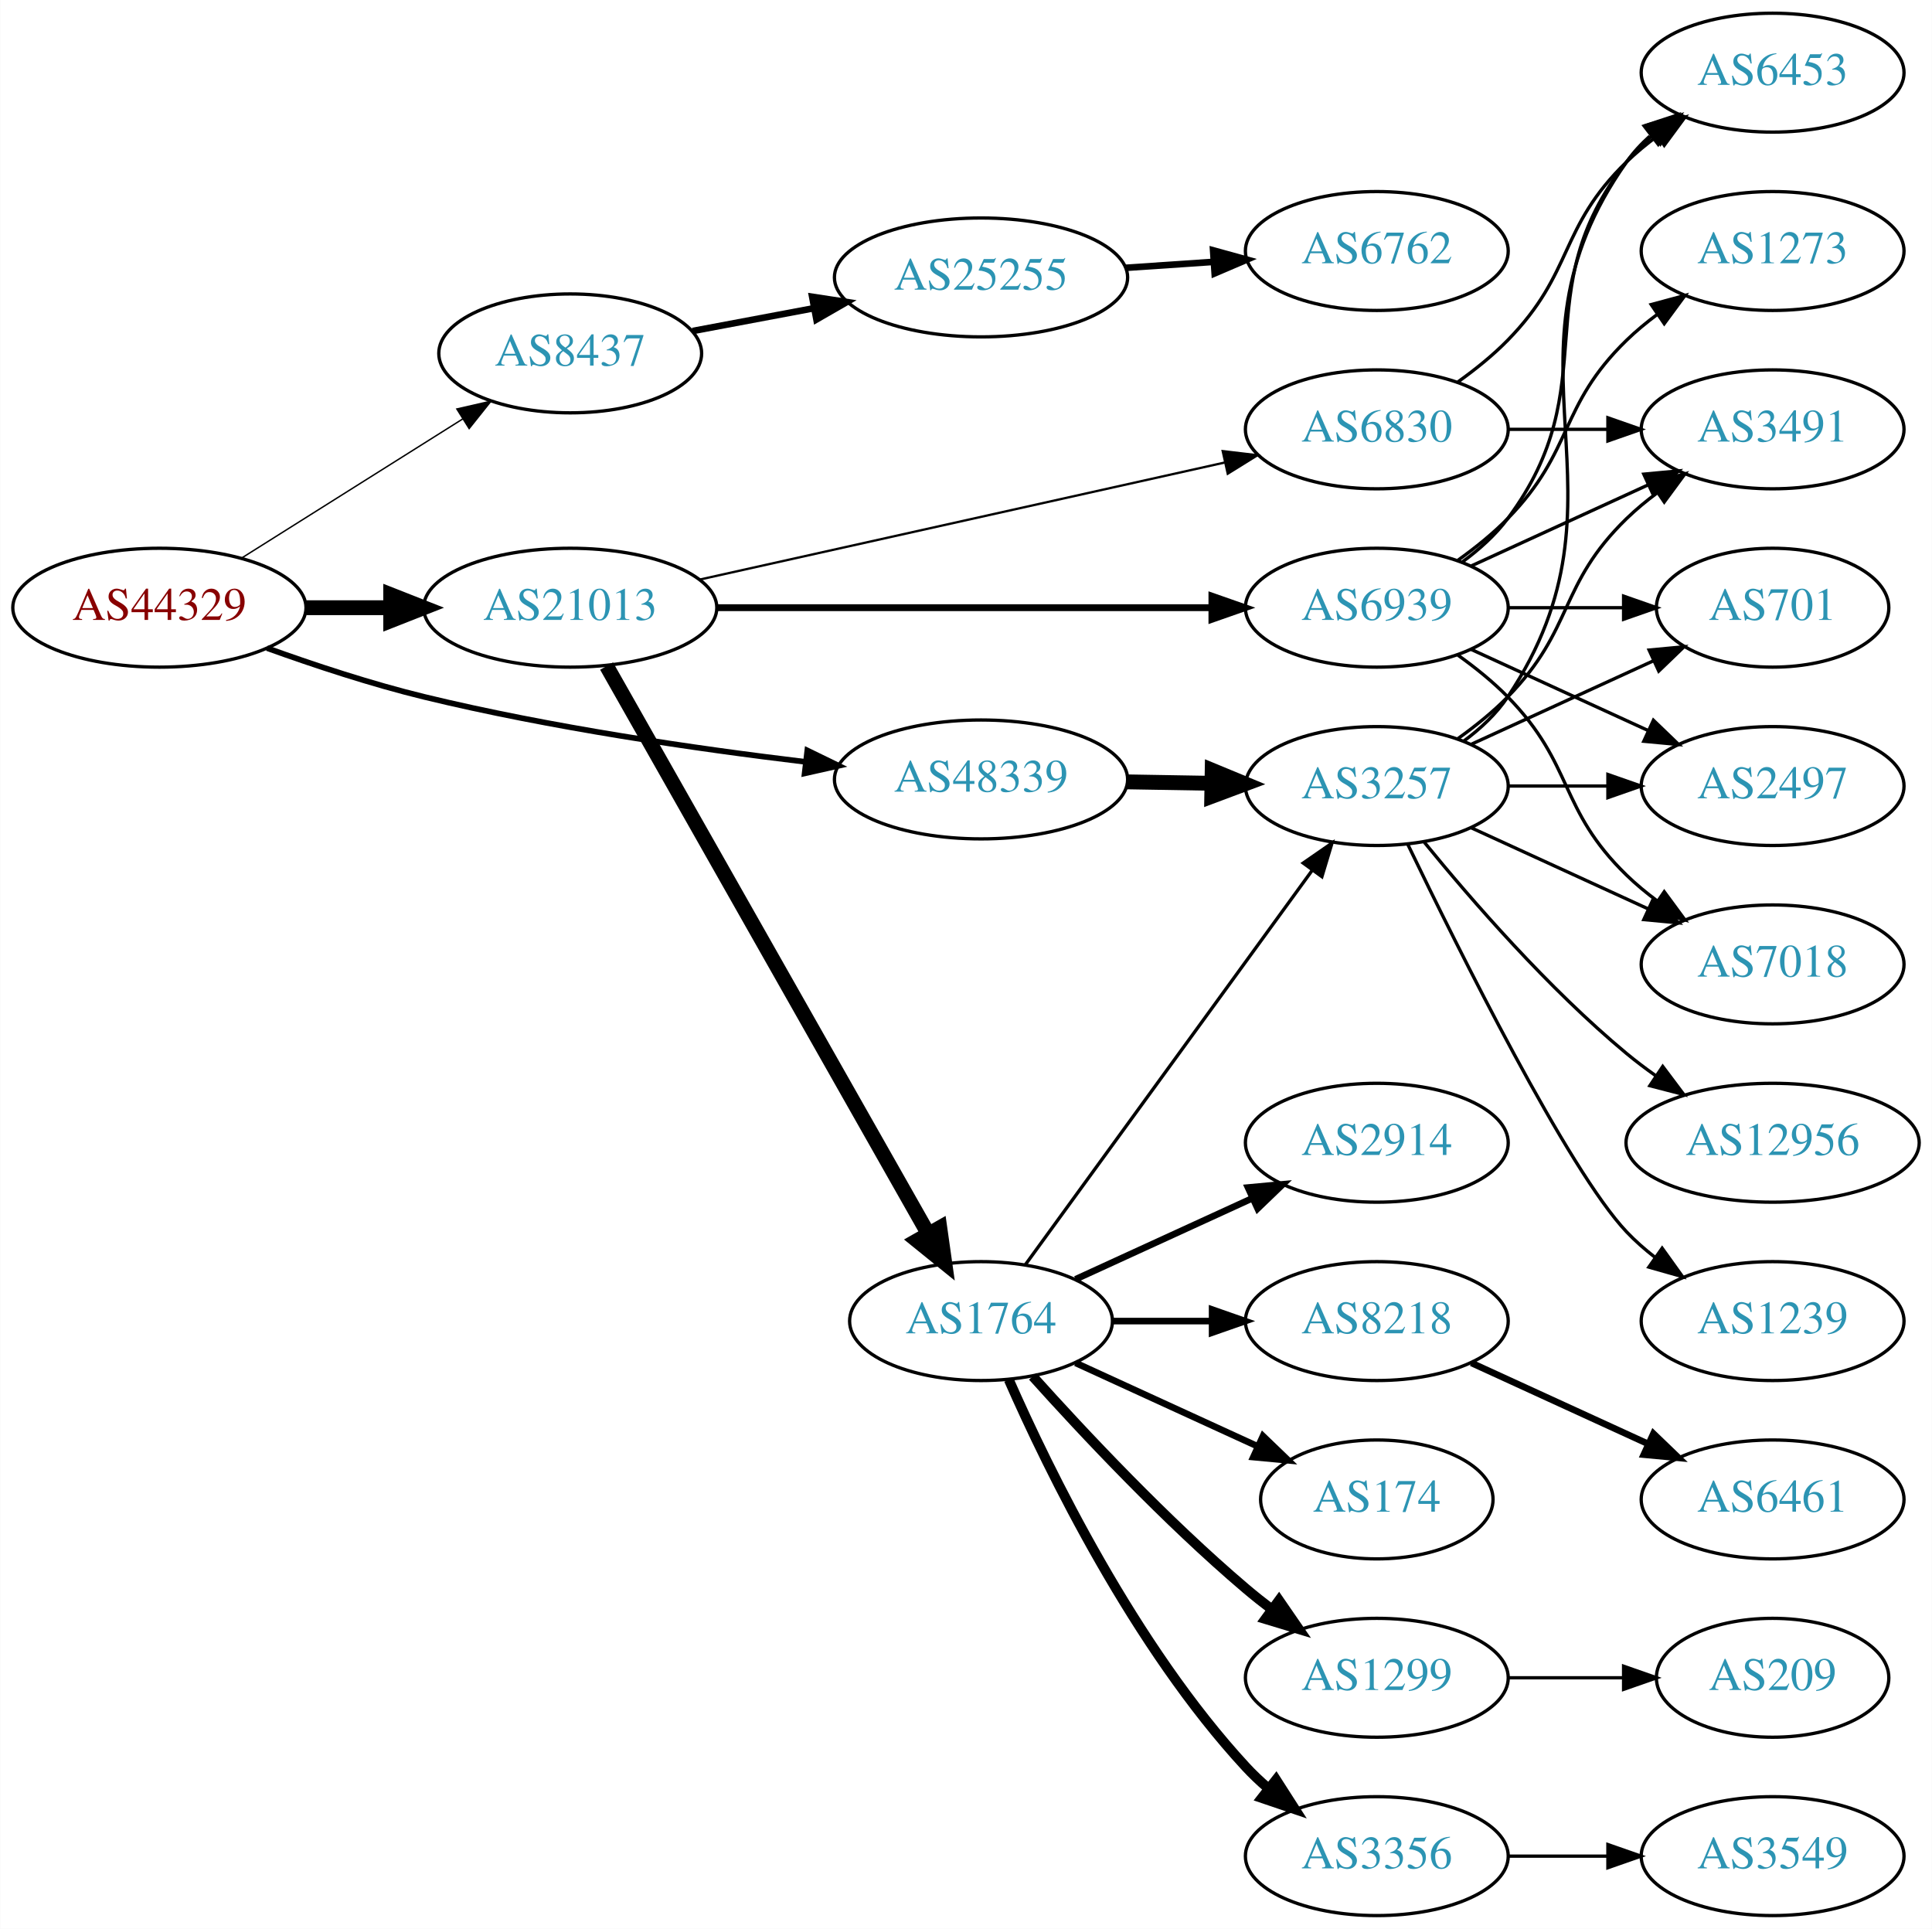
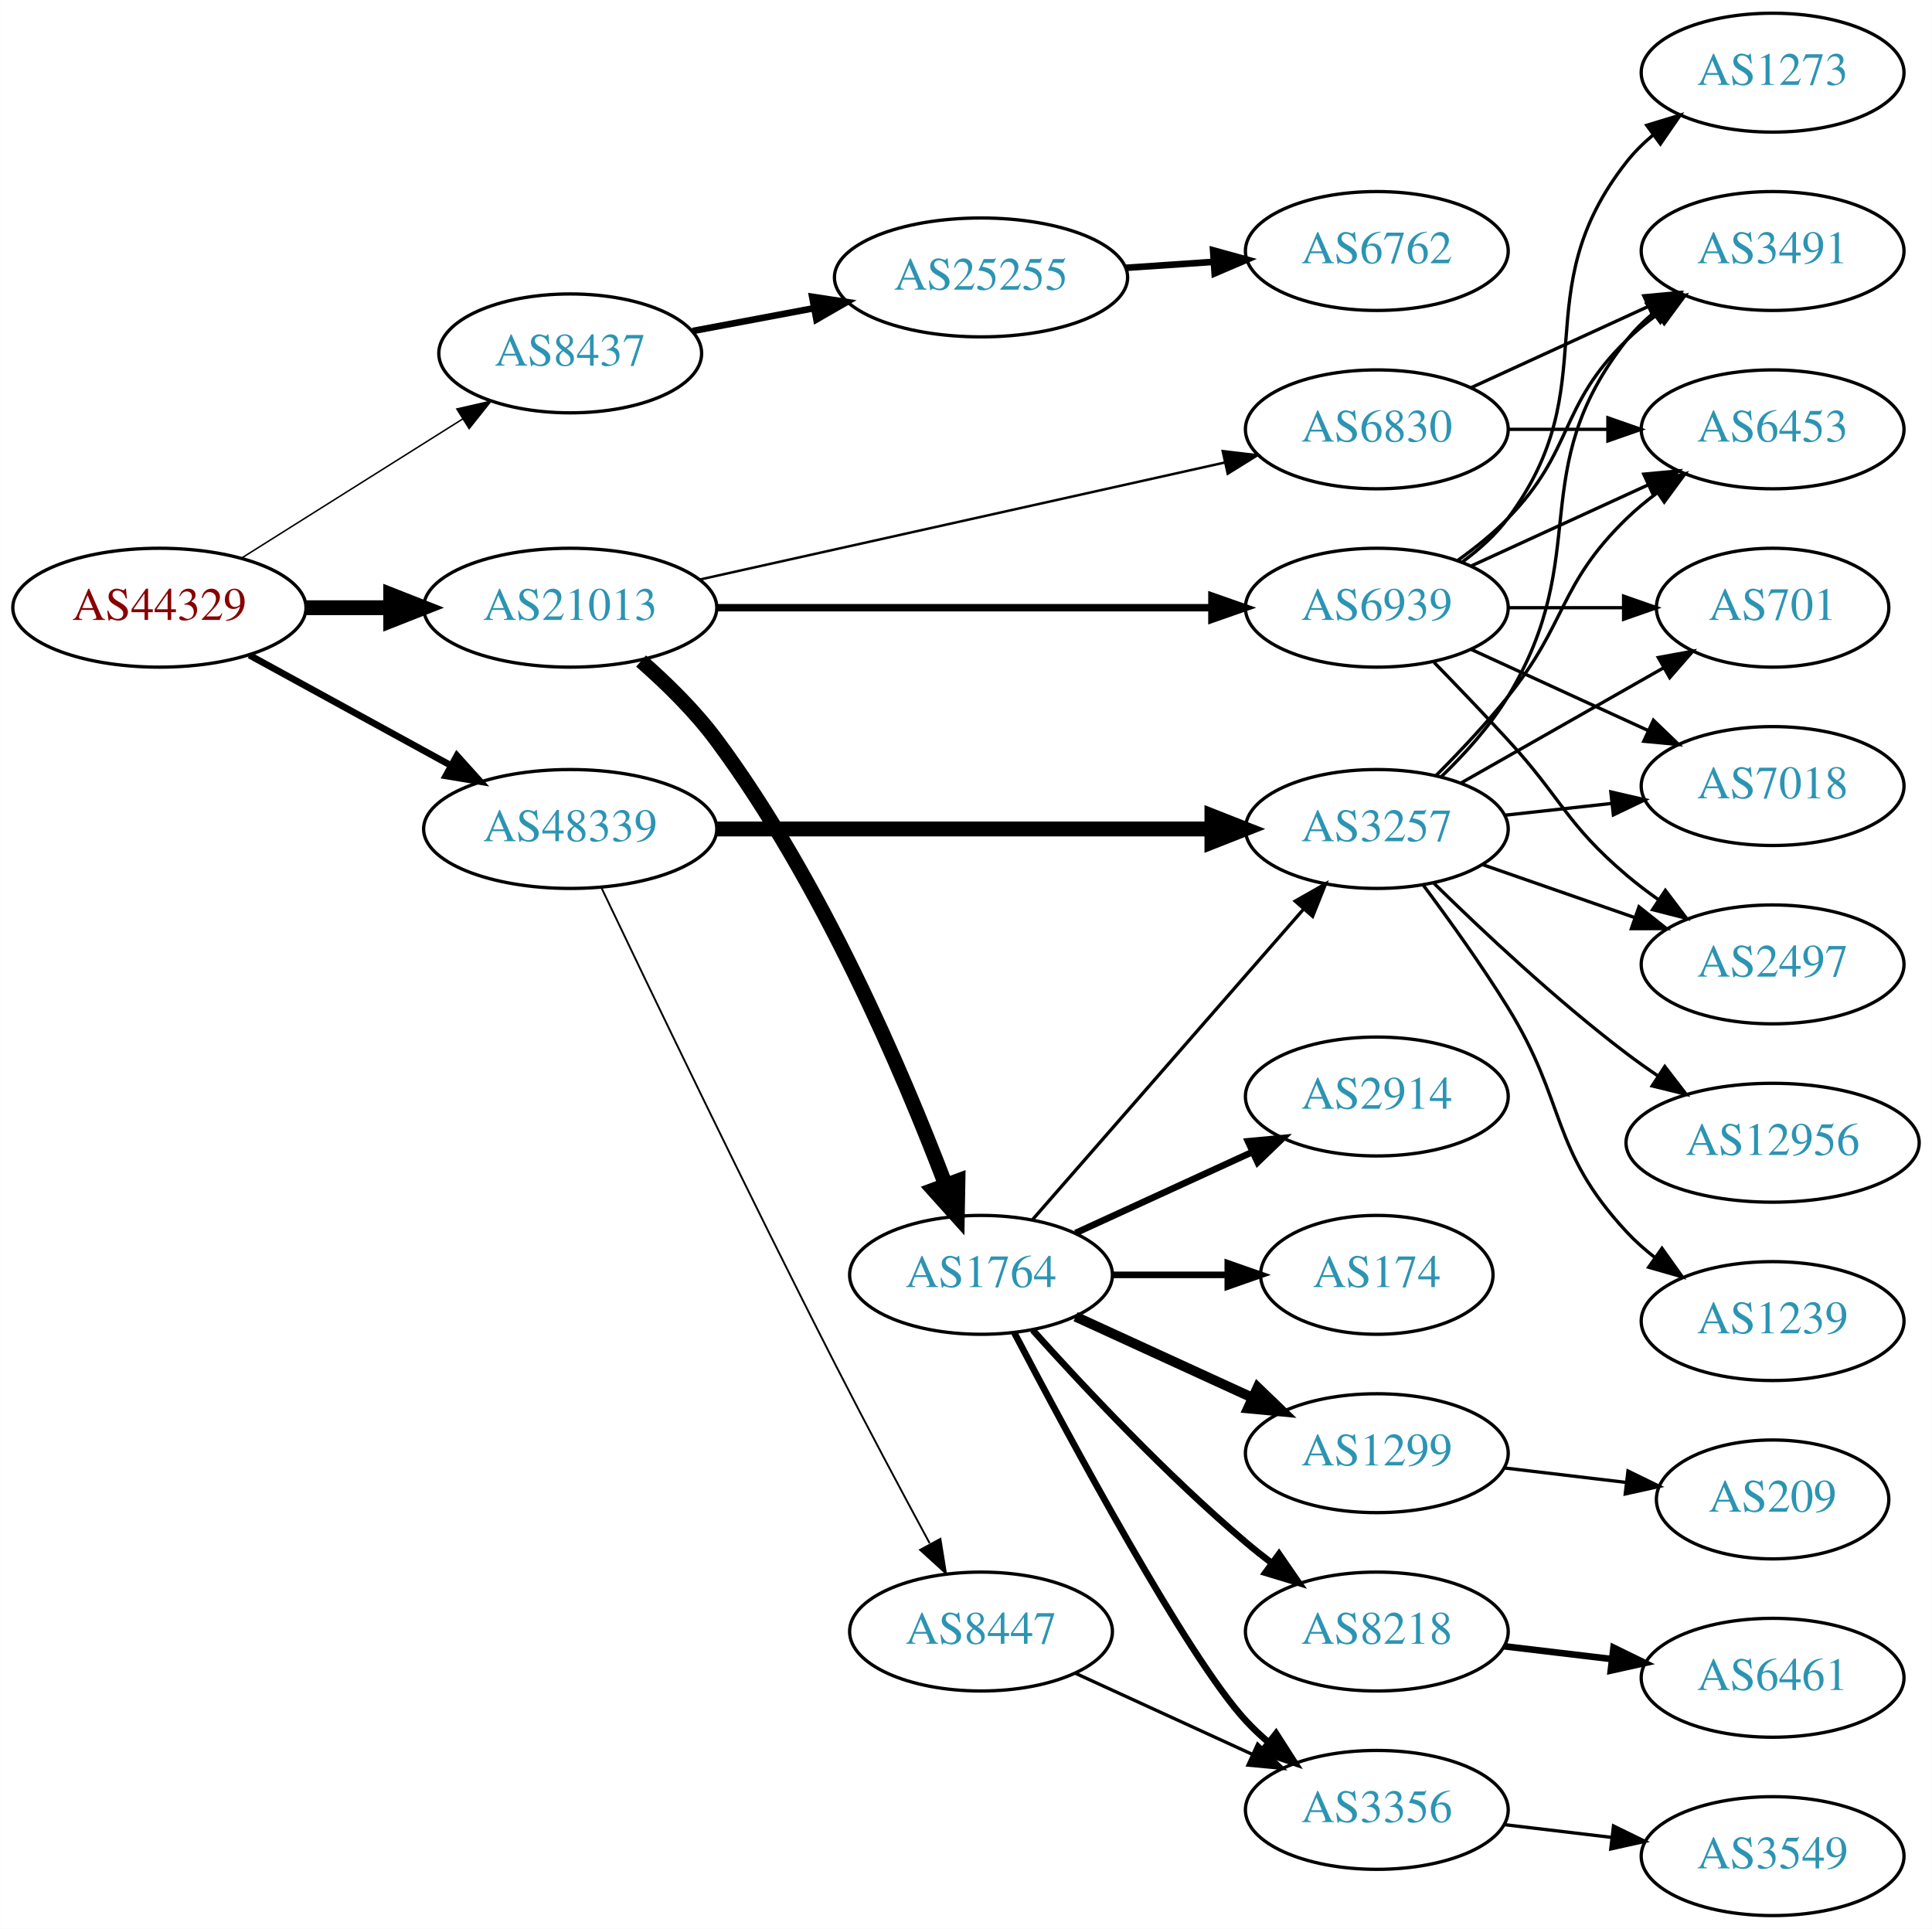
<svg xmlns="http://www.w3.org/2000/svg" xmlns:xlink="http://www.w3.org/1999/xlink" width="585pt" height="584pt" viewBox="0.00 0.00 584.86 584.00">
  <g id="graph0" class="graph" transform="scale(1 1) rotate(0) translate(4 580)">
    <polygon fill="white" stroke="none" points="-4,4 -4,-580 580.862,-580 580.862,4 -4,4" />
    <g id="node1" class="node">
      <g id="a_node1">
        <a xlink:href="/asn/44329" xlink:title="AS44329 ~ NTS Netzwerk Telekom Service AG [AT]">
          <ellipse fill="#ffffff" stroke="black" cx="44.196" cy="-396" rx="44.393" ry="18" />
          <text text-anchor="middle" x="44.196" y="-392.3" font-family="Times,serif" font-size="14.00" fill="#880000">AS44329</text>
        </a>
      </g>
    </g>
    <g id="node2" class="node">
      <g id="a_node2">
        <a xlink:href="/asn/8437" xlink:title="AS8437 ~ Hutchison Drei Austria GmbH [AT]">
          <ellipse fill="#ffffff" stroke="black" cx="168.588" cy="-473" rx="39.794" ry="18" />
          <text text-anchor="middle" x="168.588" y="-469.3" font-family="Times,serif" font-size="14.00" fill="#2c94b3">AS8437</text>
        </a>
      </g>
    </g>
    <g id="edge1" class="edge">
-       <path fill="none" stroke="black" stroke-width="0.429" d="M69.085,-411.029C88.199,-423.054 115.164,-440.019 136.05,-453.159" />
-       <polygon fill="black" stroke="black" stroke-width="0.429" points="134.26,-456.168 144.589,-458.53 137.988,-450.243 134.26,-456.168" />
+       <path fill="none" stroke="black" stroke-width="0.45" d="M69.085,-411.029C88.199,-423.054 115.164,-440.019 136.05,-453.159" />
+       <polygon fill="black" stroke="black" stroke-width="0.45" points="134.26,-456.168 144.589,-458.53 137.988,-450.243 134.26,-456.168" />
    </g>
    <g id="node3" class="node">
      <g id="a_node3">
        <a xlink:href="/asn/21013" xlink:title="AS21013 ~ Wels, AT [AT]">
          <ellipse fill="#ffffff" stroke="black" cx="168.588" cy="-396" rx="44.393" ry="18" />
          <text text-anchor="middle" x="168.588" y="-392.3" font-family="Times,serif" font-size="14.00" fill="#2c94b3">AS21013</text>
        </a>
      </g>
    </g>
    <g id="edge2" class="edge">
      <path fill="none" stroke="black" stroke-width="4.5" d="M88.692,-396C96.898,-396 105.569,-396 114.041,-396" />
      <polygon fill="black" stroke="black" stroke-width="4.5" points="114.233,-399.938 124.233,-396 114.233,-392.063 114.233,-399.938" />
    </g>
    <g id="node4" class="node">
      <g id="a_node4">
        <a xlink:href="/asn/48339" xlink:title="AS48339 ~ Raiffeisen Rechenzentrum GmbH [AT]">
-           <ellipse fill="#ffffff" stroke="black" cx="292.98" cy="-344" rx="44.393" ry="18" />
-           <text text-anchor="middle" x="292.98" y="-340.3" font-family="Times,serif" font-size="14.00" fill="#2c94b3">AS48339</text>
+           <ellipse fill="#ffffff" stroke="black" cx="168.588" cy="-329" rx="44.393" ry="18" />
+           <text text-anchor="middle" x="168.588" y="-325.3" font-family="Times,serif" font-size="14.00" fill="#2c94b3">AS48339</text>
        </a>
      </g>
    </g>
    <g id="edge3" class="edge">
-       <path fill="none" stroke="black" stroke-width="1.714" d="M76.791,-383.765C91.141,-378.59 108.441,-372.875 124.392,-369 162.603,-359.717 206.602,-353.312 239.927,-349.311" />
-       <polygon fill="black" stroke="black" stroke-width="1.714" points="240.381,-352.782 249.908,-348.146 239.57,-345.829 240.381,-352.782" />
+       <path fill="none" stroke="black" stroke-width="2.025" d="M71.452,-381.627C89.279,-371.868 113.056,-358.852 132.503,-348.207" />
+       <polygon fill="black" stroke="black" stroke-width="2.025" points="134.284,-351.221 141.375,-343.349 130.923,-345.081 134.284,-351.221" />
    </g>
    <g id="node5" class="node">
      <g id="a_node5">
        <a xlink:href="/asn/25255" xlink:title="AS25255 ~ ==&gt; TELE2 AUSTRIA &lt;== [AT]">
          <ellipse fill="#ffffff" stroke="black" cx="292.98" cy="-496" rx="44.393" ry="18" />
          <text text-anchor="middle" x="292.98" y="-492.3" font-family="Times,serif" font-size="14.00" fill="#2c94b3">AS25255</text>
        </a>
      </g>
    </g>
    <g id="edge4" class="edge">
      <path fill="none" stroke="black" stroke-width="2" d="M205.648,-479.776C217.106,-481.93 229.988,-484.35 242.235,-486.652" />
      <polygon fill="black" stroke="black" stroke-width="2" points="241.853,-490.141 252.328,-488.548 243.146,-483.262 241.853,-490.141" />
    </g>
    <g id="node7" class="node">
      <g id="a_node7">
+         <a xlink:href="/asn/1764" xlink:title="AS1764 ~ NEXTLAYER-AS [AT]">
+           <ellipse fill="#ffffff" stroke="black" cx="292.98" cy="-194" rx="39.794" ry="18" />
+           <text text-anchor="middle" x="292.98" y="-190.3" font-family="Times,serif" font-size="14.00" fill="#2c94b3">AS1764</text>
+         </a>
+       </g>
+     </g>
+     <g id="edge6" class="edge">
+       <path fill="none" stroke="black" stroke-width="4.5" d="M190.042,-379.85C197.804,-373.047 206.321,-364.695 212.784,-356 244.774,-312.967 269.41,-254.998 282.211,-221.344" />
+       <polygon fill="black" stroke="black" stroke-width="4.5" points="285.994,-222.469 285.8,-211.723 278.616,-219.717 285.994,-222.469" />
+     </g>
+     <g id="node8" class="node">
+       <g id="a_node8">
        <a xlink:href="/asn/6830" xlink:title="AS6830 ~ LGI-UPC [AT]">
          <ellipse fill="#ffffff" stroke="black" cx="412.823" cy="-450" rx="39.794" ry="18" />
          <text text-anchor="middle" x="412.823" y="-446.3" font-family="Times,serif" font-size="14.00" fill="#2c94b3">AS6830</text>
        </a>
      </g>
    </g>
-     <g id="edge6" class="edge">
-       <path fill="none" stroke="black" stroke-width="0.692" d="M207.704,-404.497C250.81,-414.106 320.942,-429.74 366.733,-439.948" />
-       <polygon fill="black" stroke="black" stroke-width="0.692" points="366.161,-443.407 376.683,-442.166 367.684,-436.574 366.161,-443.407" />
-     </g>
-     <g id="node8" class="node">
-       <g id="a_node8">
-         <a xlink:href="/asn/1764" xlink:title="AS1764 ~ NEXTLAYER-AS [AT]">
-           <ellipse fill="#ffffff" stroke="black" cx="292.98" cy="-180" rx="39.794" ry="18" />
-           <text text-anchor="middle" x="292.98" y="-176.3" font-family="Times,serif" font-size="14.00" fill="#2c94b3">AS1764</text>
-         </a>
-       </g>
-     </g>
    <g id="edge7" class="edge">
-       <path fill="none" stroke="black" stroke-width="4.5" d="M179.604,-378.324C201.084,-340.416 251.677,-251.127 276.998,-206.441" />
-       <polygon fill="black" stroke="black" stroke-width="4.5" points="280.494,-208.259 281.998,-197.617 273.642,-204.377 280.494,-208.259" />
+       <path fill="none" stroke="black" stroke-width="0.75" d="M207.704,-404.497C250.81,-414.106 320.942,-429.74 366.733,-439.948" />
+       <polygon fill="black" stroke="black" stroke-width="0.75" points="366.161,-443.407 376.683,-442.166 367.684,-436.574 366.161,-443.407" />
    </g>
    <g id="node9" class="node">
      <g id="a_node9">
        <a xlink:href="/asn/6939" xlink:title="AS6939 ~ Hurricane Electric LLC [US]">
          <ellipse fill="#ffffff" stroke="black" cx="412.823" cy="-396" rx="39.794" ry="18" />
          <text text-anchor="middle" x="412.823" y="-392.3" font-family="Times,serif" font-size="14.00" fill="#2c94b3">AS6939</text>
        </a>
      </g>
    </g>
    <g id="edge8" class="edge">
-       <path fill="none" stroke="black" stroke-width="2.077" d="M212.895,-396C254.974,-396 318.782,-396 362.727,-396" />
-       <polygon fill="black" stroke="black" stroke-width="2.077" points="362.891,-399.5 372.891,-396 362.891,-392.5 362.891,-399.5" />
-     </g>
-     <g id="node17" class="node">
-       <g id="a_node17">
+       <path fill="none" stroke="black" stroke-width="2.25" d="M212.895,-396C254.974,-396 318.782,-396 362.727,-396" />
+       <polygon fill="black" stroke="black" stroke-width="2.25" points="362.891,-399.5 372.891,-396 362.891,-392.5 362.891,-399.5" />
+     </g>
+     <g id="node15" class="node">
+       <g id="a_node15">
        <a xlink:href="/asn/3257" xlink:title="AS3257 ~ GTT [DE]">
-           <ellipse fill="#ffffff" stroke="black" cx="412.823" cy="-342" rx="39.794" ry="18" />
-           <text text-anchor="middle" x="412.823" y="-338.3" font-family="Times,serif" font-size="14.00" fill="#2c94b3">AS3257</text>
+           <ellipse fill="#ffffff" stroke="black" cx="412.823" cy="-329" rx="39.794" ry="18" />
+           <text text-anchor="middle" x="412.823" y="-325.3" font-family="Times,serif" font-size="14.00" fill="#2c94b3">AS3257</text>
        </a>
      </g>
    </g>
    <g id="edge19" class="edge">
-       <path fill="none" stroke="black" stroke-width="4.5" d="M337.191,-343.267C345.504,-343.126 354.267,-342.977 362.749,-342.833" />
-       <polygon fill="black" stroke="black" stroke-width="4.5" points="362.976,-346.767 372.908,-342.66 362.842,-338.893 362.976,-346.767" />
+       <path fill="none" stroke="black" stroke-width="4.5" d="M212.895,-329C254.974,-329 318.782,-329 362.727,-329" />
+       <polygon fill="black" stroke="black" stroke-width="4.5" points="362.891,-332.938 372.891,-329 362.891,-325.063 362.891,-332.938" />
+     </g>
+     <g id="node20" class="node">
+       <g id="a_node20">
+         <a xlink:href="/asn/8447" xlink:title="AS8447 ~ A1 Telekom Austria AG [AT]">
+           <ellipse fill="#ffffff" stroke="black" cx="292.98" cy="-86" rx="39.794" ry="18" />
+           <text text-anchor="middle" x="292.98" y="-82.3" font-family="Times,serif" font-size="14.00" fill="#2c94b3">AS8447</text>
+         </a>
+       </g>
+     </g>
+     <g id="edge20" class="edge">
+       <path fill="none" stroke="black" stroke-width="0.562" d="M177.942,-311.4C192.169,-281.544 222.151,-219.133 248.784,-167 258.091,-148.783 268.925,-128.47 277.414,-112.743" />
+       <polygon fill="black" stroke="black" stroke-width="0.562" points="280.679,-114.064 282.363,-103.603 274.524,-110.731 280.679,-114.064" />
    </g>
    <g id="node6" class="node">
      <g id="a_node6">
        <a xlink:href="/asn/6762" xlink:title="AS6762 ~ TELECOM ITALIA SPARKLE S.p.A. [IT]">
          <ellipse fill="#ffffff" stroke="black" cx="412.823" cy="-504" rx="39.794" ry="18" />
          <text text-anchor="middle" x="412.823" y="-500.3" font-family="Times,serif" font-size="14.00" fill="#2c94b3">AS6762</text>
        </a>
      </g>
    </g>
    <g id="edge5" class="edge">
      <path fill="none" stroke="black" stroke-width="2" d="M336.858,-498.911C345.466,-499.495 354.569,-500.113 363.353,-500.709" />
      <polygon fill="black" stroke="black" stroke-width="2" points="363.253,-504.211 373.467,-501.396 363.727,-497.227 363.253,-504.211" />
    </g>
    <g id="node10" class="node">
      <g id="a_node10">
-         <a xlink:href="/asn/3491" xlink:title="AS3491 ~ PCCW Global, Inc. [US]">
-           <ellipse fill="#ffffff" stroke="black" cx="532.666" cy="-450" rx="39.794" ry="18" />
-           <text text-anchor="middle" x="532.666" y="-446.3" font-family="Times,serif" font-size="14.00" fill="#2c94b3">AS3491</text>
+         <a xlink:href="/asn/8218" xlink:title="AS8218 ~ legacy Neotelecoms [FR]">
+           <ellipse fill="#ffffff" stroke="black" cx="412.823" cy="-86" rx="39.794" ry="18" />
+           <text text-anchor="middle" x="412.823" y="-82.3" font-family="Times,serif" font-size="14.00" fill="#2c94b3">AS8218</text>
        </a>
      </g>
    </g>
    <g id="edge9" class="edge">
-       <path fill="none" stroke="black" d="M452.736,-450C462.289,-450 472.639,-450 482.601,-450" />
-       <polygon fill="black" stroke="black" points="482.794,-453.5 492.794,-450 482.794,-446.5 482.794,-453.5" />
+       <path fill="none" stroke="black" stroke-width="2" d="M308.626,-177.275C323.927,-160.235 349.025,-133.477 373.176,-113 375.674,-110.883 378.334,-108.768 381.045,-106.707" />
+       <polygon fill="black" stroke="black" stroke-width="2" points="383.212,-109.459 389.222,-100.734 379.082,-103.806 383.212,-109.459" />
    </g>
    <g id="node11" class="node">
      <g id="a_node11">
-         <a xlink:href="/asn/6453" xlink:title="AS6453 ~ TATA COMMUNICATIONS (AMERICA) INC [US]">
-           <ellipse fill="#ffffff" stroke="black" cx="532.666" cy="-558" rx="39.794" ry="18" />
-           <text text-anchor="middle" x="532.666" y="-554.3" font-family="Times,serif" font-size="14.00" fill="#2c94b3">AS6453</text>
+         <a xlink:href="/asn/3356" xlink:title="AS3356 ~ Level 3 Parent, LLC [US]">
+           <ellipse fill="#ffffff" stroke="black" cx="412.823" cy="-32" rx="39.794" ry="18" />
+           <text text-anchor="middle" x="412.823" y="-28.3" font-family="Times,serif" font-size="14.00" fill="#2c94b3">AS3356</text>
        </a>
      </g>
    </g>
    <g id="edge10" class="edge">
-       <path fill="none" stroke="black" d="M437.417,-464.389C442.673,-468.148 448.005,-472.437 452.469,-477 472.642,-497.617 467.776,-510.906 488.469,-531 491.315,-533.763 494.488,-536.386 497.789,-538.834" />
-       <polygon fill="black" stroke="black" points="495.905,-541.786 506.136,-544.538 499.854,-536.006 495.905,-541.786" />
+       <path fill="none" stroke="black" stroke-width="2" d="M303.036,-176.499C319.779,-144.518 355.476,-78.162 373.176,-59 375.207,-56.802 377.446,-54.681 379.792,-52.66" />
+       <polygon fill="black" stroke="black" stroke-width="2" points="382.319,-55.126 388.036,-46.206 378.004,-49.614 382.319,-55.126" />
    </g>
    <g id="node12" class="node">
      <g id="a_node12">
        <a xlink:href="/asn/1299" xlink:title="AS1299 ~ Telia Carrier [EU]">
-           <ellipse fill="#ffffff" stroke="black" cx="412.823" cy="-72" rx="39.794" ry="18" />
-           <text text-anchor="middle" x="412.823" y="-68.3" font-family="Times,serif" font-size="14.00" fill="#2c94b3">AS1299</text>
+           <ellipse fill="#ffffff" stroke="black" cx="412.823" cy="-140" rx="39.794" ry="18" />
+           <text text-anchor="middle" x="412.823" y="-136.3" font-family="Times,serif" font-size="14.00" fill="#2c94b3">AS1299</text>
        </a>
      </g>
    </g>
    <g id="edge11" class="edge">
-       <path fill="none" stroke="black" stroke-width="3" d="M308.626,-163.275C323.927,-146.235 349.025,-119.477 373.176,-99 375.674,-96.883 378.334,-94.768 381.045,-92.707" />
-       <polygon fill="black" stroke="black" stroke-width="3" points="383.212,-95.459 389.222,-86.734 379.082,-89.806 383.212,-95.459" />
+       <path fill="none" stroke="black" stroke-width="3" d="M321.609,-181.339C337.566,-174.027 357.837,-164.739 375.119,-156.819" />
+       <polygon fill="black" stroke="black" stroke-width="3" points="376.734,-159.929 384.367,-152.581 373.818,-153.565 376.734,-159.929" />
    </g>
    <g id="node13" class="node">
      <g id="a_node13">
-         <a xlink:href="/asn/3356" xlink:title="AS3356 ~ Level 3 Parent, LLC [US]">
-           <ellipse fill="#ffffff" stroke="black" cx="412.823" cy="-18" rx="39.794" ry="18" />
-           <text text-anchor="middle" x="412.823" y="-14.3" font-family="Times,serif" font-size="14.00" fill="#2c94b3">AS3356</text>
+         <a xlink:href="/asn/2914" xlink:title="AS2914 ~ NTT America, Inc. [US]">
+           <ellipse fill="#ffffff" stroke="black" cx="412.823" cy="-248" rx="39.794" ry="18" />
+           <text text-anchor="middle" x="412.823" y="-244.3" font-family="Times,serif" font-size="14.00" fill="#2c94b3">AS2914</text>
        </a>
      </g>
    </g>
    <g id="edge12" class="edge">
-       <path fill="none" stroke="black" stroke-width="3" d="M301.396,-162.239C313.464,-134.817 339.436,-81.528 373.176,-45 375.207,-42.802 377.446,-40.681 379.792,-38.66" />
-       <polygon fill="black" stroke="black" stroke-width="3" points="382.319,-41.126 388.036,-32.206 378.004,-35.614 382.319,-41.126" />
+       <path fill="none" stroke="black" stroke-width="2" d="M321.609,-206.661C337.566,-213.973 357.837,-223.261 375.119,-231.181" />
+       <polygon fill="black" stroke="black" stroke-width="2" points="373.818,-234.435 384.367,-235.419 376.734,-228.071 373.818,-234.435" />
    </g>
    <g id="node14" class="node">
      <g id="a_node14">
        <a xlink:href="/asn/174" xlink:title="AS174 ~ Cogent Communications [US]">
-           <ellipse fill="#ffffff" stroke="black" cx="412.823" cy="-126" rx="35.194" ry="18" />
-           <text text-anchor="middle" x="412.823" y="-122.3" font-family="Times,serif" font-size="14.00" fill="#2c94b3">AS174</text>
+           <ellipse fill="#ffffff" stroke="black" cx="412.823" cy="-194" rx="35.194" ry="18" />
+           <text text-anchor="middle" x="412.823" y="-190.3" font-family="Times,serif" font-size="14.00" fill="#2c94b3">AS174</text>
        </a>
      </g>
    </g>
    <g id="edge13" class="edge">
-       <path fill="none" stroke="black" stroke-width="2" d="M321.609,-167.339C338.025,-159.817 359.007,-150.202 376.604,-142.139" />
-       <polygon fill="black" stroke="black" stroke-width="2" points="378.348,-145.189 385.981,-137.842 375.432,-138.826 378.348,-145.189" />
-     </g>
-     <g id="node15" class="node">
-       <g id="a_node15">
-         <a xlink:href="/asn/2914" xlink:title="AS2914 ~ NTT America, Inc. [US]">
-           <ellipse fill="#ffffff" stroke="black" cx="412.823" cy="-234" rx="39.794" ry="18" />
-           <text text-anchor="middle" x="412.823" y="-230.3" font-family="Times,serif" font-size="14.00" fill="#2c94b3">AS2914</text>
-         </a>
-       </g>
+       <path fill="none" stroke="black" stroke-width="2" d="M332.893,-194C343.98,-194 356.139,-194 367.522,-194" />
+       <polygon fill="black" stroke="black" stroke-width="2" points="367.703,-197.5 377.703,-194 367.703,-190.5 367.703,-197.5" />
    </g>
    <g id="edge14" class="edge">
-       <path fill="none" stroke="black" stroke-width="2" d="M321.609,-192.661C337.566,-199.973 357.837,-209.261 375.119,-217.181" />
-       <polygon fill="black" stroke="black" stroke-width="2" points="373.818,-220.435 384.367,-221.419 376.734,-214.071 373.818,-220.435" />
-     </g>
-     <g id="node16" class="node">
-       <g id="a_node16">
-         <a xlink:href="/asn/8218" xlink:title="AS8218 ~ legacy Neotelecoms [FR]">
-           <ellipse fill="#ffffff" stroke="black" cx="412.823" cy="-180" rx="39.794" ry="18" />
-           <text text-anchor="middle" x="412.823" y="-176.3" font-family="Times,serif" font-size="14.00" fill="#2c94b3">AS8218</text>
-         </a>
-       </g>
-     </g>
-     <g id="edge15" class="edge">
-       <path fill="none" stroke="black" stroke-width="2" d="M332.893,-180C342.446,-180 352.796,-180 362.759,-180" />
-       <polygon fill="black" stroke="black" stroke-width="2" points="362.951,-183.5 372.951,-180 362.951,-176.5 362.951,-183.5" />
-     </g>
-     <g id="edge16" class="edge">
-       <path fill="none" stroke="black" d="M306.369,-197.031C327.091,-225.517 368.894,-282.985 393.182,-316.374" />
-       <polygon fill="black" stroke="black" points="390.533,-318.682 399.246,-324.71 396.194,-314.564 390.533,-318.682" />
-     </g>
-     <g id="edge32" class="edge">
+       <path fill="none" stroke="black" d="M308.667,-210.825C329.244,-234.397 366.781,-277.4 390.454,-304.52" />
+       <polygon fill="black" stroke="black" points="388.109,-307.155 397.321,-312.387 393.382,-302.552 388.109,-307.155" />
+     </g>
+     <g id="node18" class="node">
+       <g id="a_node18">
+         <a xlink:href="/asn/3491" xlink:title="AS3491 ~ PCCW Global, Inc. [US]">
+           <ellipse fill="#ffffff" stroke="black" cx="532.666" cy="-504" rx="39.794" ry="18" />
+           <text text-anchor="middle" x="532.666" y="-500.3" font-family="Times,serif" font-size="14.00" fill="#2c94b3">AS3491</text>
+         </a>
+       </g>
+     </g>
+     <g id="edge17" class="edge">
+       <path fill="none" stroke="black" d="M441.452,-462.661C457.409,-469.973 477.679,-479.261 494.962,-487.181" />
+       <polygon fill="black" stroke="black" points="493.661,-490.435 504.21,-491.419 496.577,-484.071 493.661,-490.435" />
+     </g>
+     <g id="node19" class="node">
+       <g id="a_node19">
+         <a xlink:href="/asn/6453" xlink:title="AS6453 ~ TATA COMMUNICATIONS (AMERICA) INC [US]">
+           <ellipse fill="#ffffff" stroke="black" cx="532.666" cy="-450" rx="39.794" ry="18" />
+           <text text-anchor="middle" x="532.666" y="-446.3" font-family="Times,serif" font-size="14.00" fill="#2c94b3">AS6453</text>
+         </a>
+       </g>
+     </g>
+     <g id="edge18" class="edge">
+       <path fill="none" stroke="black" d="M452.736,-450C462.289,-450 472.639,-450 482.601,-450" />
+       <polygon fill="black" stroke="black" points="482.794,-453.5 492.794,-450 482.794,-446.5 482.794,-453.5" />
+     </g>
+     <g id="edge28" class="edge">
+       <path fill="none" stroke="black" d="M437.417,-410.389C442.673,-414.148 448.005,-418.437 452.469,-423 472.642,-443.617 467.776,-456.906 488.469,-477 491.315,-479.763 494.488,-482.386 497.789,-484.834" />
+       <polygon fill="black" stroke="black" points="495.905,-487.786 506.136,-490.538 499.854,-482.006 495.905,-487.786" />
+     </g>
+     <g id="edge30" class="edge">
      <path fill="none" stroke="black" d="M441.452,-408.661C457.409,-415.973 477.679,-425.261 494.962,-433.181" />
      <polygon fill="black" stroke="black" points="493.661,-436.435 504.21,-437.419 496.577,-430.071 493.661,-436.435" />
+     </g>
+     <g id="node22" class="node">
+       <g id="a_node22">
+         <a xlink:href="/asn/2497" xlink:title="AS2497 ~ Internet Initiative Japan Inc. [JP]">
+           <ellipse fill="#ffffff" stroke="black" cx="532.666" cy="-288" rx="39.794" ry="18" />
+           <text text-anchor="middle" x="532.666" y="-284.3" font-family="Times,serif" font-size="14.00" fill="#2c94b3">AS2497</text>
+         </a>
+       </g>
+     </g>
+     <g id="edge29" class="edge">
+       <path fill="none" stroke="black" d="M430.173,-379.432C437.126,-372.296 445.273,-363.812 452.469,-356 468.899,-338.164 469.992,-330.704 488.469,-315 491.491,-312.432 494.78,-309.935 498.149,-307.563" />
+       <polygon fill="black" stroke="black" points="500.194,-310.406 506.584,-301.955 496.319,-304.577 500.194,-310.406" />
+     </g>
+     <g id="node23" class="node">
+       <g id="a_node23">
+         <a xlink:href="/asn/701" xlink:title="AS701 ~ UUNET [US]">
+           <ellipse fill="#ffffff" stroke="black" cx="532.666" cy="-396" rx="35.194" ry="18" />
+           <text text-anchor="middle" x="532.666" y="-392.3" font-family="Times,serif" font-size="14.00" fill="#2c94b3">AS701</text>
+         </a>
+       </g>
+     </g>
+     <g id="edge33" class="edge">
+       <path fill="none" stroke="black" d="M452.736,-396C463.822,-396 475.982,-396 487.364,-396" />
+       <polygon fill="black" stroke="black" points="487.546,-399.5 497.546,-396 487.546,-392.5 487.546,-399.5" />
+     </g>
+     <g id="node24" class="node">
+       <g id="a_node24">
+         <a xlink:href="/asn/7018" xlink:title="AS7018 ~ AT&amp;T Services, Inc. [US]">
+           <ellipse fill="#ffffff" stroke="black" cx="532.666" cy="-342" rx="39.794" ry="18" />
+           <text text-anchor="middle" x="532.666" y="-338.3" font-family="Times,serif" font-size="14.00" fill="#2c94b3">AS7018</text>
+         </a>
+       </g>
+     </g>
+     <g id="edge32" class="edge">
+       <path fill="none" stroke="black" d="M441.452,-383.339C457.409,-376.027 477.679,-366.739 494.962,-358.819" />
+       <polygon fill="black" stroke="black" points="496.577,-361.929 504.21,-354.581 493.661,-355.565 496.577,-361.929" />
+     </g>
+     <g id="node26" class="node">
+       <g id="a_node26">
+         <a xlink:href="/asn/1273" xlink:title="AS1273 ~ Vodafone Group PLC [EU]">
+           <ellipse fill="#ffffff" stroke="black" cx="532.666" cy="-558" rx="39.794" ry="18" />
+           <text text-anchor="middle" x="532.666" y="-554.3" font-family="Times,serif" font-size="14.00" fill="#2c94b3">AS1273</text>
+         </a>
+       </g>
    </g>
    <g id="edge31" class="edge">
      <path fill="none" stroke="black" d="M438.754,-409.882C443.83,-413.611 448.748,-418.016 452.469,-423 482.741,-463.542 457.171,-491.246 488.469,-531 490.794,-533.953 493.538,-536.67 496.497,-539.147" />
      <polygon fill="black" stroke="black" points="494.557,-542.064 504.694,-545.145 498.69,-536.415 494.557,-542.064" />
    </g>
-     <g id="node21" class="node">
-       <g id="a_node21">
-         <a xlink:href="/asn/701" xlink:title="AS701 ~ UUNET [US]">
-           <ellipse fill="#ffffff" stroke="black" cx="532.666" cy="-396" rx="35.194" ry="18" />
-           <text text-anchor="middle" x="532.666" y="-392.3" font-family="Times,serif" font-size="14.00" fill="#2c94b3">AS701</text>
-         </a>
-       </g>
-     </g>
-     <g id="edge29" class="edge">
-       <path fill="none" stroke="black" d="M452.736,-396C463.822,-396 475.982,-396 487.364,-396" />
-       <polygon fill="black" stroke="black" points="487.546,-399.5 497.546,-396 487.546,-392.5 487.546,-399.5" />
-     </g>
-     <g id="node22" class="node">
-       <g id="a_node22">
-         <a xlink:href="/asn/2497" xlink:title="AS2497 ~ Internet Initiative Japan Inc. [JP]">
-           <ellipse fill="#ffffff" stroke="black" cx="532.666" cy="-342" rx="39.794" ry="18" />
-           <text text-anchor="middle" x="532.666" y="-338.3" font-family="Times,serif" font-size="14.00" fill="#2c94b3">AS2497</text>
-         </a>
-       </g>
-     </g>
-     <g id="edge28" class="edge">
-       <path fill="none" stroke="black" d="M441.452,-383.339C457.409,-376.027 477.679,-366.739 494.962,-358.819" />
-       <polygon fill="black" stroke="black" points="496.577,-361.929 504.21,-354.581 493.661,-355.565 496.577,-361.929" />
-     </g>
-     <g id="node23" class="node">
-       <g id="a_node23">
-         <a xlink:href="/asn/7018" xlink:title="AS7018 ~ AT&amp;T Services, Inc. [US]">
-           <ellipse fill="#ffffff" stroke="black" cx="532.666" cy="-288" rx="39.794" ry="18" />
-           <text text-anchor="middle" x="532.666" y="-284.3" font-family="Times,serif" font-size="14.00" fill="#2c94b3">AS7018</text>
-         </a>
-       </g>
-     </g>
-     <g id="edge30" class="edge">
-       <path fill="none" stroke="black" d="M437.417,-381.611C442.673,-377.852 448.005,-373.563 452.469,-369 472.642,-348.383 467.776,-335.094 488.469,-315 491.315,-312.237 494.488,-309.614 497.789,-307.166" />
-       <polygon fill="black" stroke="black" points="499.854,-309.994 506.136,-301.462 495.905,-304.214 499.854,-309.994" />
-     </g>
-     <g id="node25" class="node">
-       <g id="a_node25">
-         <a xlink:href="/asn/1273" xlink:title="AS1273 ~ Vodafone Group PLC [EU]">
-           <ellipse fill="#ffffff" stroke="black" cx="532.666" cy="-504" rx="39.794" ry="18" />
-           <text text-anchor="middle" x="532.666" y="-500.3" font-family="Times,serif" font-size="14.00" fill="#2c94b3">AS1273</text>
-         </a>
-       </g>
-     </g>
-     <g id="edge27" class="edge">
-       <path fill="none" stroke="black" d="M437.417,-410.389C442.673,-414.148 448.005,-418.437 452.469,-423 472.642,-443.617 467.776,-456.906 488.469,-477 491.315,-479.763 494.488,-482.386 497.789,-484.834" />
-       <polygon fill="black" stroke="black" points="495.905,-487.786 506.136,-490.538 499.854,-482.006 495.905,-487.786" />
-     </g>
-     <g id="node26" class="node">
-       <g id="a_node26">
-         <a xlink:href="/asn/209" xlink:title="AS209 ~ CenturyLink Communications, LLC [US]">
-           <ellipse fill="#ffffff" stroke="black" cx="532.666" cy="-72" rx="35.194" ry="18" />
-           <text text-anchor="middle" x="532.666" y="-68.3" font-family="Times,serif" font-size="14.00" fill="#2c94b3">AS209</text>
-         </a>
-       </g>
-     </g>
-     <g id="edge33" class="edge">
-       <path fill="none" stroke="black" d="M452.736,-72C463.822,-72 475.982,-72 487.364,-72" />
-       <polygon fill="black" stroke="black" points="487.546,-75.5 497.546,-72 487.546,-68.5 487.546,-75.5" />
-     </g>
-     <g id="node18" class="node">
-       <g id="a_node18">
+     <g id="node16" class="node">
+       <g id="a_node16">
+         <a xlink:href="/asn/6461" xlink:title="AS6461 ~ Zayo Bandwidth [US]">
+           <ellipse fill="#ffffff" stroke="black" cx="532.666" cy="-72" rx="39.794" ry="18" />
+           <text text-anchor="middle" x="532.666" y="-68.3" font-family="Times,serif" font-size="14.00" fill="#2c94b3">AS6461</text>
+         </a>
+       </g>
+     </g>
+     <g id="edge15" class="edge">
+       <path fill="none" stroke="black" stroke-width="2" d="M451.433,-81.532C461.744,-80.307 473.062,-78.962 483.862,-77.679" />
+       <polygon fill="black" stroke="black" stroke-width="2" points="484.491,-81.129 494.009,-76.474 483.665,-74.178 484.491,-81.129" />
+     </g>
+     <g id="node17" class="node">
+       <g id="a_node17">
        <a xlink:href="/asn/3549" xlink:title="AS3549 ~ Level 3 Parent, LLC [US]">
          <ellipse fill="#ffffff" stroke="black" cx="532.666" cy="-18" rx="39.794" ry="18" />
          <text text-anchor="middle" x="532.666" y="-14.3" font-family="Times,serif" font-size="14.00" fill="#2c94b3">AS3549</text>
        </a>
      </g>
    </g>
-     <g id="edge17" class="edge">
-       <path fill="none" stroke="black" d="M452.736,-18C462.289,-18 472.639,-18 482.601,-18" />
-       <polygon fill="black" stroke="black" points="482.794,-21.5 492.794,-18 482.794,-14.5 482.794,-21.5" />
-     </g>
-     <g id="node19" class="node">
-       <g id="a_node19">
-         <a xlink:href="/asn/6461" xlink:title="AS6461 ~ ZAYO-6461 [US]">
-           <ellipse fill="#ffffff" stroke="black" cx="532.666" cy="-126" rx="39.794" ry="18" />
-           <text text-anchor="middle" x="532.666" y="-122.3" font-family="Times,serif" font-size="14.00" fill="#2c94b3">AS6461</text>
-         </a>
-       </g>
-     </g>
-     <g id="edge18" class="edge">
-       <path fill="none" stroke="black" stroke-width="2" d="M441.452,-167.339C457.409,-160.027 477.679,-150.739 494.962,-142.819" />
-       <polygon fill="black" stroke="black" stroke-width="2" points="496.577,-145.929 504.21,-138.581 493.661,-139.565 496.577,-145.929" />
+     <g id="edge16" class="edge">
+       <path fill="none" stroke="black" d="M451.433,-27.532C461.744,-26.307 473.062,-24.962 483.862,-23.679" />
+       <polygon fill="black" stroke="black" points="484.491,-27.129 494.009,-22.474 483.665,-20.178 484.491,-27.129" />
+     </g>
+     <g id="node27" class="node">
+       <g id="a_node27">
+         <a xlink:href="/asn/209" xlink:title="AS209 ~ CenturyLink Communications, LLC [US]">
+           <ellipse fill="#ffffff" stroke="black" cx="532.666" cy="-126" rx="35.194" ry="18" />
+           <text text-anchor="middle" x="532.666" y="-122.3" font-family="Times,serif" font-size="14.00" fill="#2c94b3">AS209</text>
+         </a>
+       </g>
+     </g>
+     <g id="edge34" class="edge">
+       <path fill="none" stroke="black" d="M451.433,-135.532C463.103,-134.145 476.062,-132.606 488.101,-131.176" />
+       <polygon fill="black" stroke="black" points="488.872,-134.609 498.389,-129.953 488.046,-127.658 488.872,-134.609" />
+     </g>
+     <g id="edge23" class="edge">
+       <path fill="none" stroke="black" d="M432.218,-344.707C439.34,-351.569 447.063,-360.082 452.469,-369 478.698,-412.267 457.171,-437.246 488.469,-477 490.794,-479.953 493.538,-482.67 496.497,-485.147" />
+       <polygon fill="black" stroke="black" points="494.557,-488.064 504.694,-491.145 498.69,-482.415 494.557,-488.064" />
+     </g>
+     <g id="edge27" class="edge">
+       <path fill="none" stroke="black" d="M430.694,-345.119C437.734,-352.18 445.806,-360.728 452.469,-369 470.564,-391.463 467.776,-402.906 488.469,-423 491.315,-425.763 494.488,-428.386 497.789,-430.834" />
+       <polygon fill="black" stroke="black" points="495.905,-433.786 506.136,-436.538 499.854,-428.006 495.905,-433.786" />
+     </g>
+     <g id="node21" class="node">
+       <g id="a_node21">
+         <a xlink:href="/asn/12956" xlink:title="AS12956 ~ TELXIUS [ES]">
+           <ellipse fill="#ffffff" stroke="black" cx="532.666" cy="-234" rx="44.393" ry="18" />
+           <text text-anchor="middle" x="532.666" y="-230.3" font-family="Times,serif" font-size="14.00" fill="#2c94b3">AS12956</text>
+         </a>
+       </g>
    </g>
    <g id="edge21" class="edge">
-       <path fill="none" stroke="black" d="M437.417,-356.389C442.673,-360.148 448.005,-364.437 452.469,-369 472.642,-389.617 467.776,-402.906 488.469,-423 491.315,-425.763 494.488,-428.386 497.789,-430.834" />
-       <polygon fill="black" stroke="black" points="495.905,-433.786 506.136,-436.538 499.854,-428.006 495.905,-433.786" />
+       <path fill="none" stroke="black" d="M429.971,-312.704C444.608,-298.329 467.097,-277.205 488.469,-261 491.464,-258.729 494.656,-256.468 497.895,-254.276" />
+       <polygon fill="black" stroke="black" points="500.018,-257.071 506.482,-248.677 496.194,-251.207 500.018,-257.071" />
+     </g>
+     <g id="edge22" class="edge">
+       <path fill="none" stroke="black" d="M444.785,-318.228C458.881,-313.323 475.758,-307.452 490.871,-302.193" />
+       <polygon fill="black" stroke="black" points="492.207,-305.434 500.501,-298.843 489.907,-298.823 492.207,-305.434" />
+     </g>
+     <g id="edge24" class="edge">
+       <path fill="none" stroke="black" d="M438.24,-342.882C456.049,-353.008 480.351,-366.825 499.705,-377.829" />
+       <polygon fill="black" stroke="black" points="498.059,-380.919 508.483,-382.819 501.519,-374.834 498.059,-380.919" />
    </g>
    <g id="edge25" class="edge">
-       <path fill="none" stroke="black" d="M439.142,-355.607C444.198,-359.351 449.01,-363.831 452.469,-369 493.494,-430.294 445.89,-470.775 488.469,-531 490.461,-533.816 492.848,-536.401 495.464,-538.76" />
-       <polygon fill="black" stroke="black" points="493.763,-541.865 503.832,-545.162 498.016,-536.306 493.763,-541.865" />
-     </g>
-     <g id="node20" class="node">
-       <g id="a_node20">
+       <path fill="none" stroke="black" d="M451.433,-333.149C461.744,-334.287 473.062,-335.535 483.862,-336.726" />
+       <polygon fill="black" stroke="black" points="483.685,-340.228 494.009,-337.846 484.453,-333.27 483.685,-340.228" />
+     </g>
+     <g id="node25" class="node">
+       <g id="a_node25">
        <a xlink:href="/asn/1239" xlink:title="AS1239 ~ Sprint [US]">
          <ellipse fill="#ffffff" stroke="black" cx="532.666" cy="-180" rx="39.794" ry="18" />
          <text text-anchor="middle" x="532.666" y="-176.3" font-family="Times,serif" font-size="14.00" fill="#2c94b3">AS1239</text>
        </a>
      </g>
    </g>
-     <g id="edge20" class="edge">
-       <path fill="none" stroke="black" d="M422.17,-324.405C437.637,-292.268 470.783,-225.66 488.469,-207 491.055,-204.272 493.973,-201.706 497.041,-199.323" />
-       <polygon fill="black" stroke="black" points="499.219,-202.07 505.389,-193.457 495.195,-196.342 499.219,-202.07" />
-     </g>
-     <g id="edge22" class="edge">
-       <path fill="none" stroke="black" d="M441.452,-354.661C457.868,-362.183 478.85,-371.798 496.446,-379.861" />
-       <polygon fill="black" stroke="black" points="495.275,-383.174 505.824,-384.158 498.191,-376.811 495.275,-383.174" />
-     </g>
-     <g id="edge23" class="edge">
-       <path fill="none" stroke="black" d="M452.736,-342C462.289,-342 472.639,-342 482.601,-342" />
-       <polygon fill="black" stroke="black" points="482.794,-345.5 492.794,-342 482.794,-338.5 482.794,-345.5" />
-     </g>
-     <g id="edge24" class="edge">
-       <path fill="none" stroke="black" d="M441.452,-329.339C457.409,-322.027 477.679,-312.739 494.962,-304.819" />
-       <polygon fill="black" stroke="black" points="496.577,-307.929 504.21,-300.581 493.661,-301.565 496.577,-307.929" />
-     </g>
-     <g id="node24" class="node">
-       <g id="a_node24">
-         <a xlink:href="/asn/12956" xlink:title="AS12956 ~ TELXIUS [ES]">
-           <ellipse fill="#ffffff" stroke="black" cx="532.666" cy="-234" rx="44.393" ry="18" />
-           <text text-anchor="middle" x="532.666" y="-230.3" font-family="Times,serif" font-size="14.00" fill="#2c94b3">AS12956</text>
-         </a>
-       </g>
-     </g>
    <g id="edge26" class="edge">
-       <path fill="none" stroke="black" d="M427.242,-324.935C441.357,-307.625 464.771,-280.655 488.469,-261 491.207,-258.729 494.151,-256.506 497.168,-254.37" />
-       <polygon fill="black" stroke="black" points="499.394,-257.092 505.757,-248.621 495.5,-251.275 499.394,-257.092" />
+       <path fill="none" stroke="black" d="M426.963,-311.895C434.742,-301.471 444.584,-287.745 452.469,-275 470.461,-245.919 465.172,-232.032 488.469,-207 491.03,-204.249 493.931,-201.667 496.989,-199.274" />
+       <polygon fill="black" stroke="black" points="499.169,-202.019 505.323,-193.394 495.134,-196.299 499.169,-202.019" />
+     </g>
+     <g id="edge35" class="edge">
+       <path fill="none" stroke="black" d="M321.609,-73.339C337.566,-66.027 357.837,-56.739 375.119,-48.819" />
+       <polygon fill="black" stroke="black" points="376.734,-51.929 384.367,-44.581 373.818,-45.565 376.734,-51.929" />
    </g>
  </g>
</svg>
